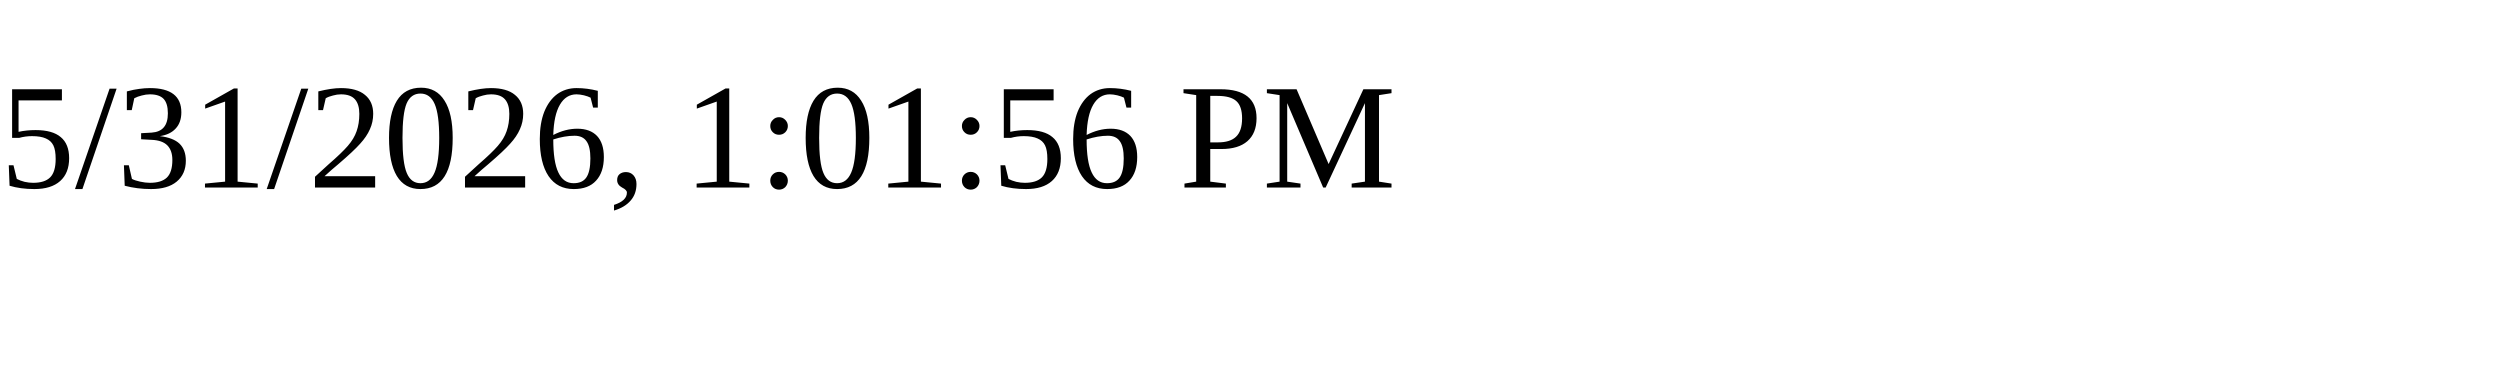
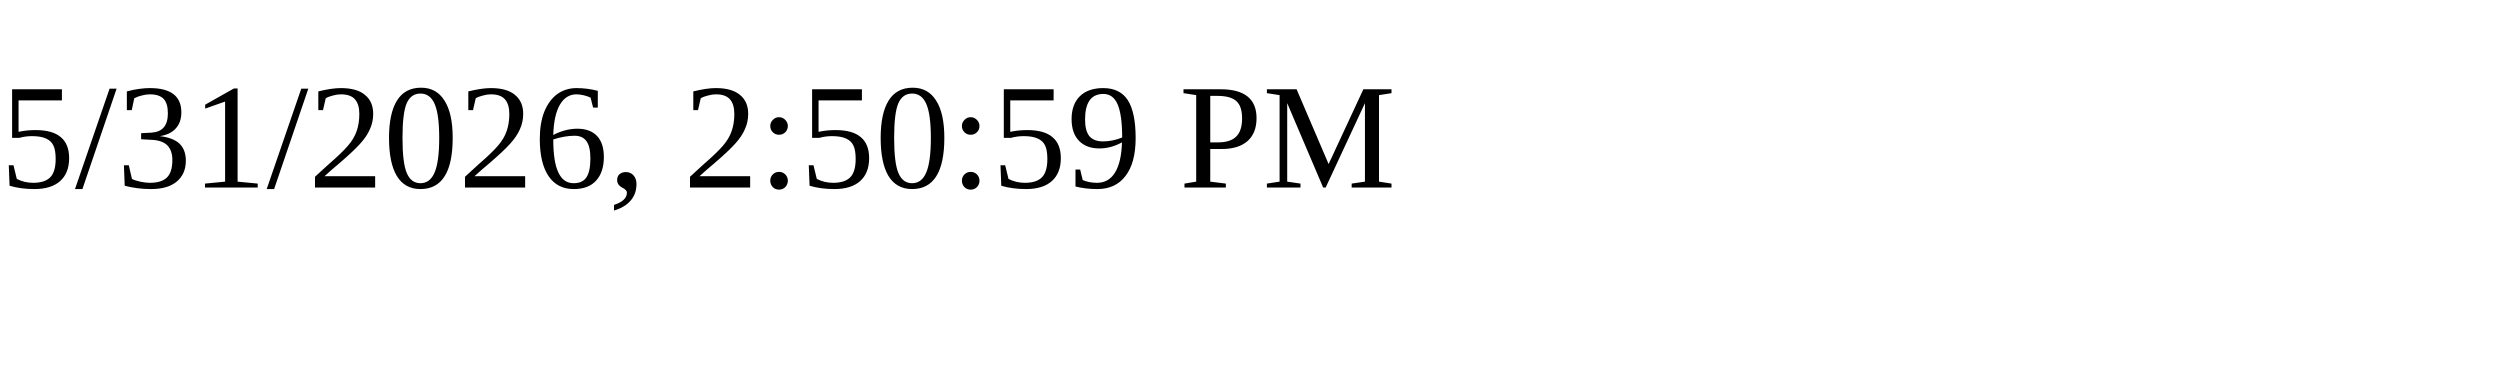
<svg xmlns="http://www.w3.org/2000/svg" height="30" width="200">
-   <text x="0" y="15">5/31/2026, 1:01:56 PM</text>
+   <text x="0" y="15">5/31/2026, 2:50:59 PM</text>
</svg>
